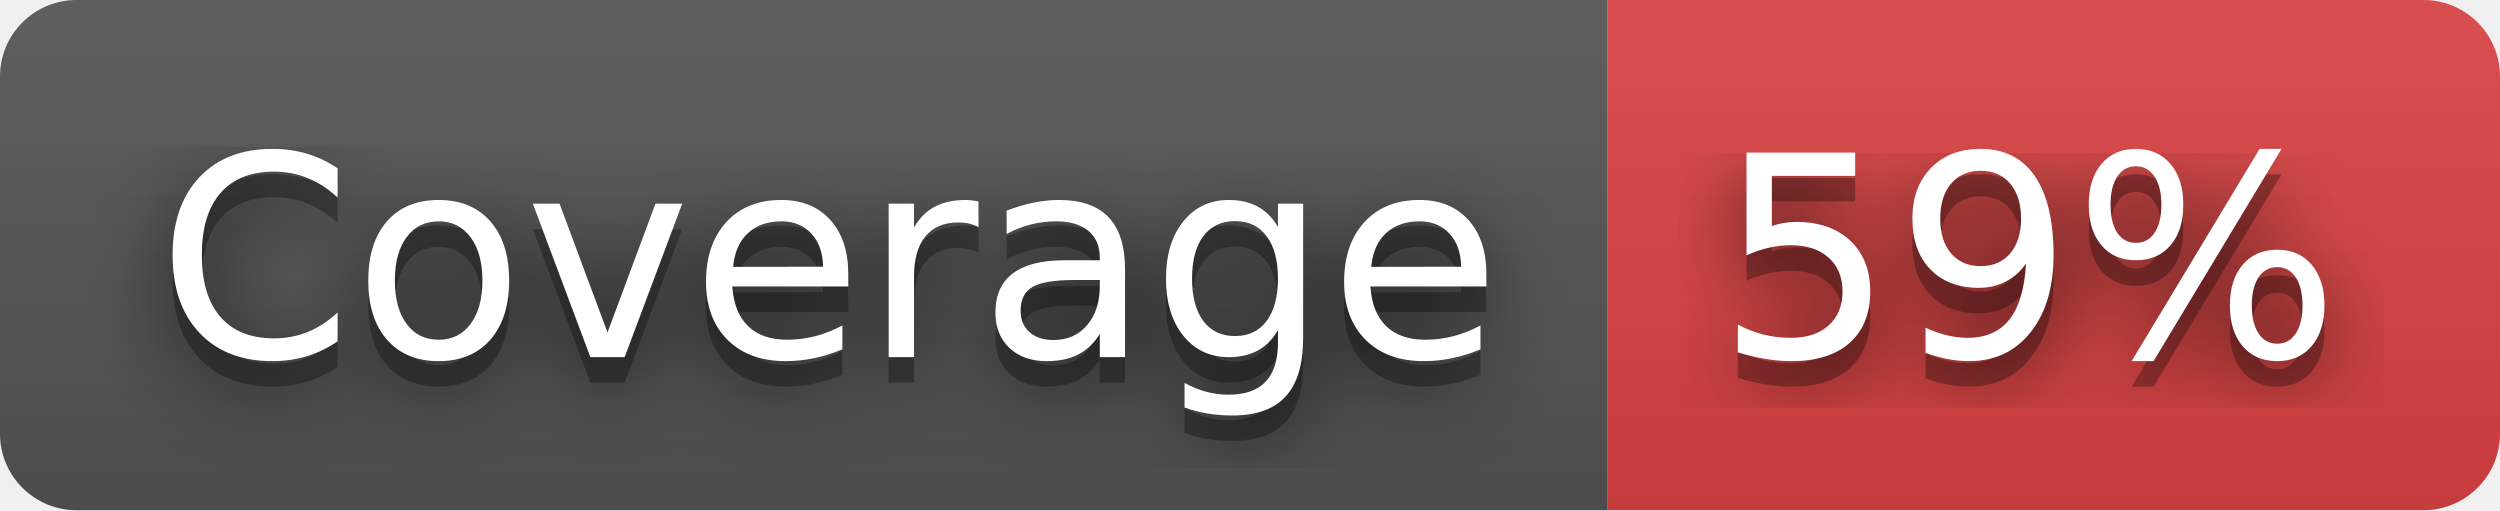
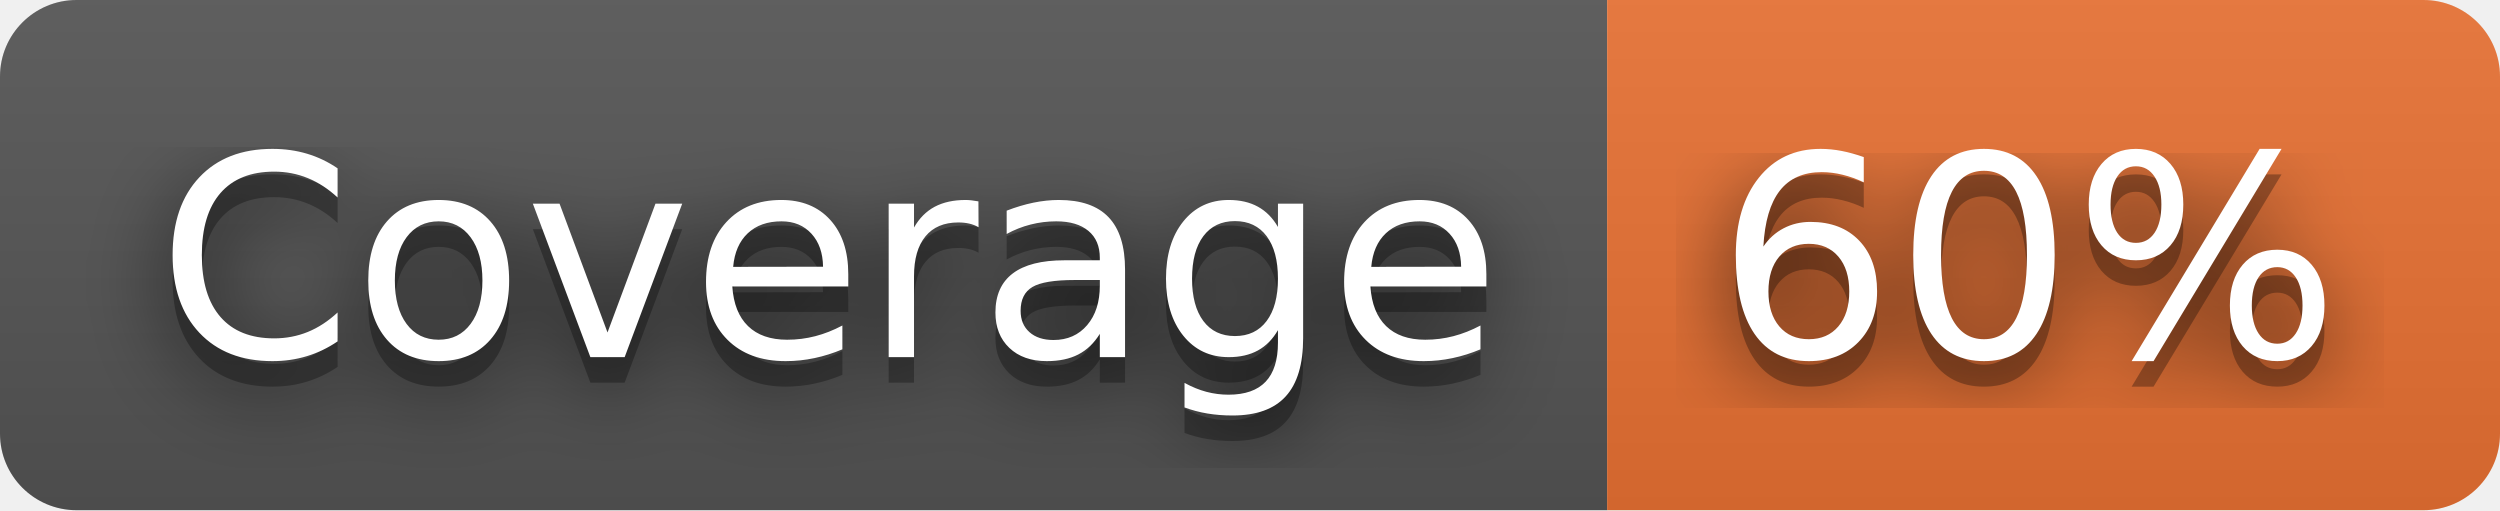
- <svg xmlns="http://www.w3.org/2000/svg" width="98" height="20" role="img" aria-label="Coverage: 59%">
+ <svg xmlns="http://www.w3.org/2000/svg" width="98" height="20" role="img" aria-label="Coverage: 60%">
  <filter id="blur">
    <feGaussianBlur in="SourceGraphic" stdDeviation="16" />
  </filter>
  <linearGradient id="s" x2="0" y2="100%">
    <stop offset="0" stop-color="#bbb" stop-opacity=".1" />
    <stop offset="1" stop-opacity=".1" />
  </linearGradient>
  <clipPath id="r">
    <rect width="98" height="20" rx="3" fill="#fff" />
  </clipPath>
  <g clip-path="url(#r)">
    <rect width="63" height="20" fill="#555" />
-     <rect x="63" width="35" height="20" fill="#dd4343" />
+     <rect x="63" width="35" height="20" fill="#ea7233" />
    <rect width="98" height="20" fill="url(#s)" />
  </g>
  <g fill="#fff" text-anchor="middle" font-family="Verdana,Geneva,DejaVu Sans,sans-serif" text-rendering="geometricPrecision" font-size="110">
    <text aria-hidden="true" x="325" y="150" fill="#010101" fill-opacity=".80" filter="url(#blur)" transform="scale(.1)" textLength="530">Coverage</text>
    <text aria-hidden="true" x="325" y="150" fill="#010101" fill-opacity=".3" transform="scale(.1)" textLength="530">Coverage</text>
    <text x="325" y="140" transform="scale(.1)" fill="#fff" textLength="530">Coverage</text>
-     <text aria-hidden="true" x="795" y="150" fill="#010101" fill-opacity=".80" filter="url(#blur)" transform="scale(.1)" textLength="250">59%</text>
-     <text aria-hidden="true" x="795" y="150" fill="#010101" fill-opacity=".3" transform="scale(.1)" textLength="250">59%</text>
-     <text x="795" y="140" transform="scale(.1)" fill="#fff" textLength="250">59%</text>
+     <text aria-hidden="true" x="795" y="150" fill="#010101" fill-opacity=".80" filter="url(#blur)" transform="scale(.1)" textLength="250">60%</text>
+     <text aria-hidden="true" x="795" y="150" fill="#010101" fill-opacity=".3" transform="scale(.1)" textLength="250">60%</text>
+     <text x="795" y="140" transform="scale(.1)" fill="#fff" textLength="250">60%</text>
  </g>
</svg>
